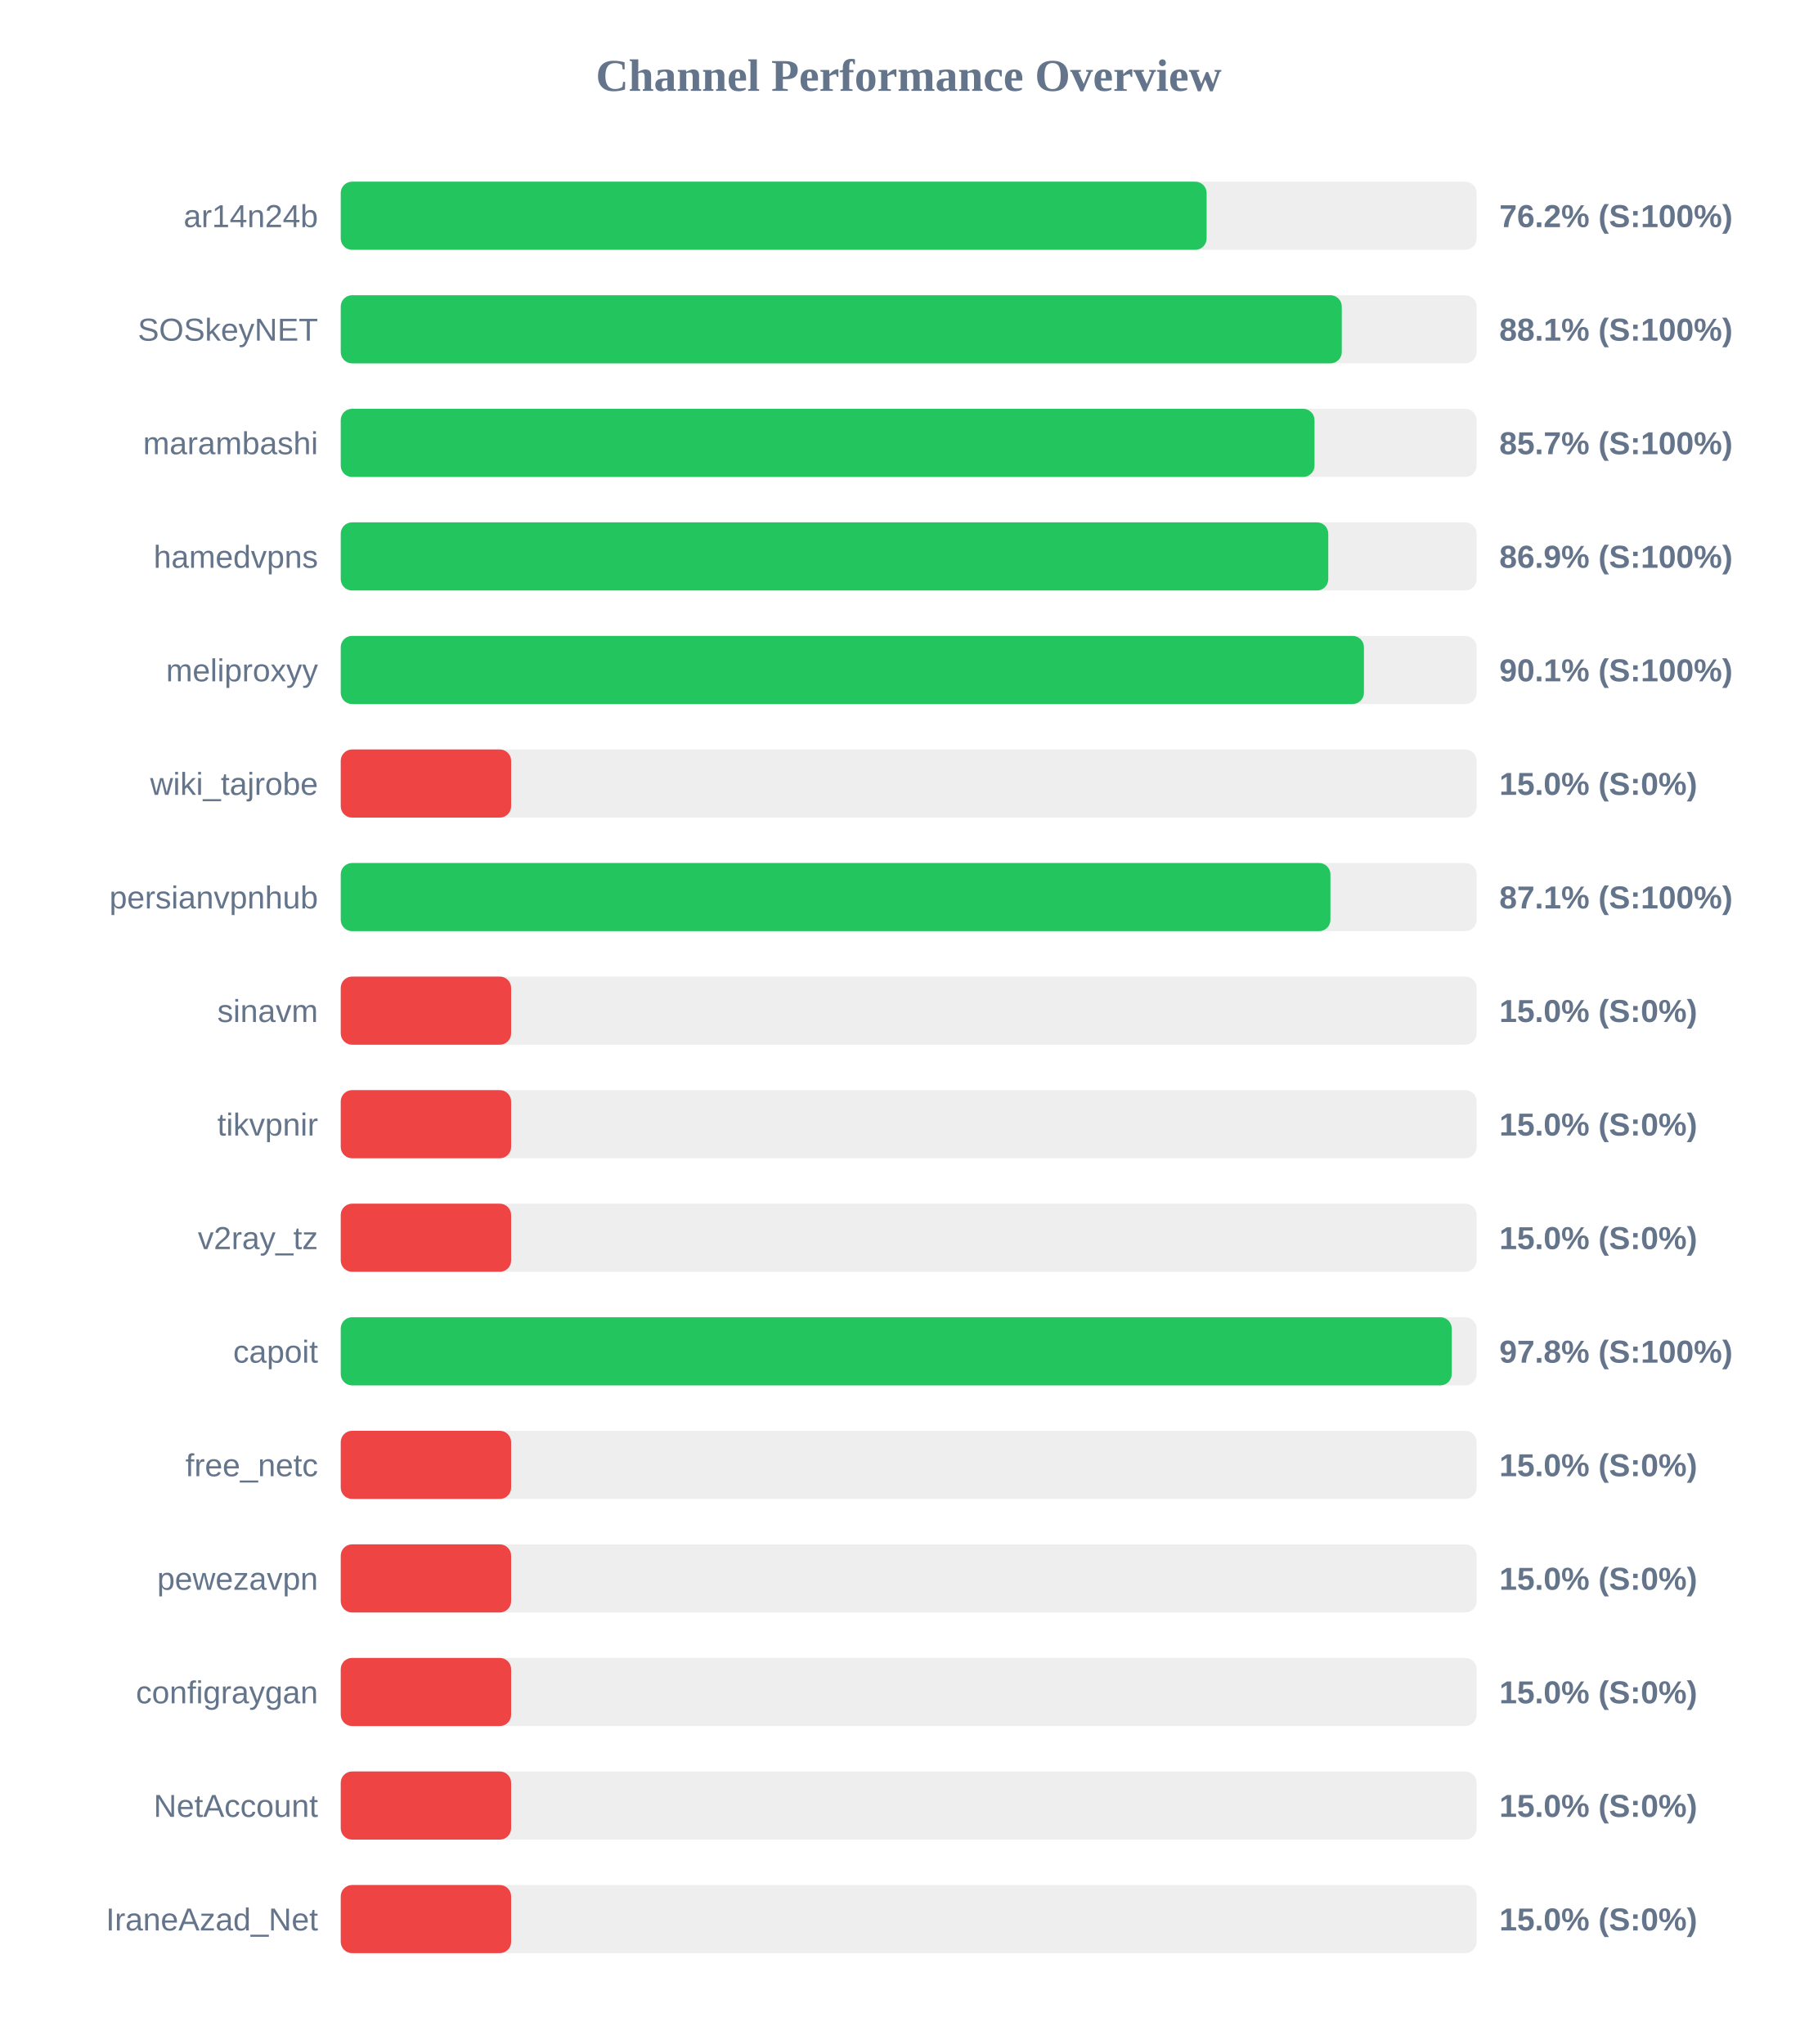
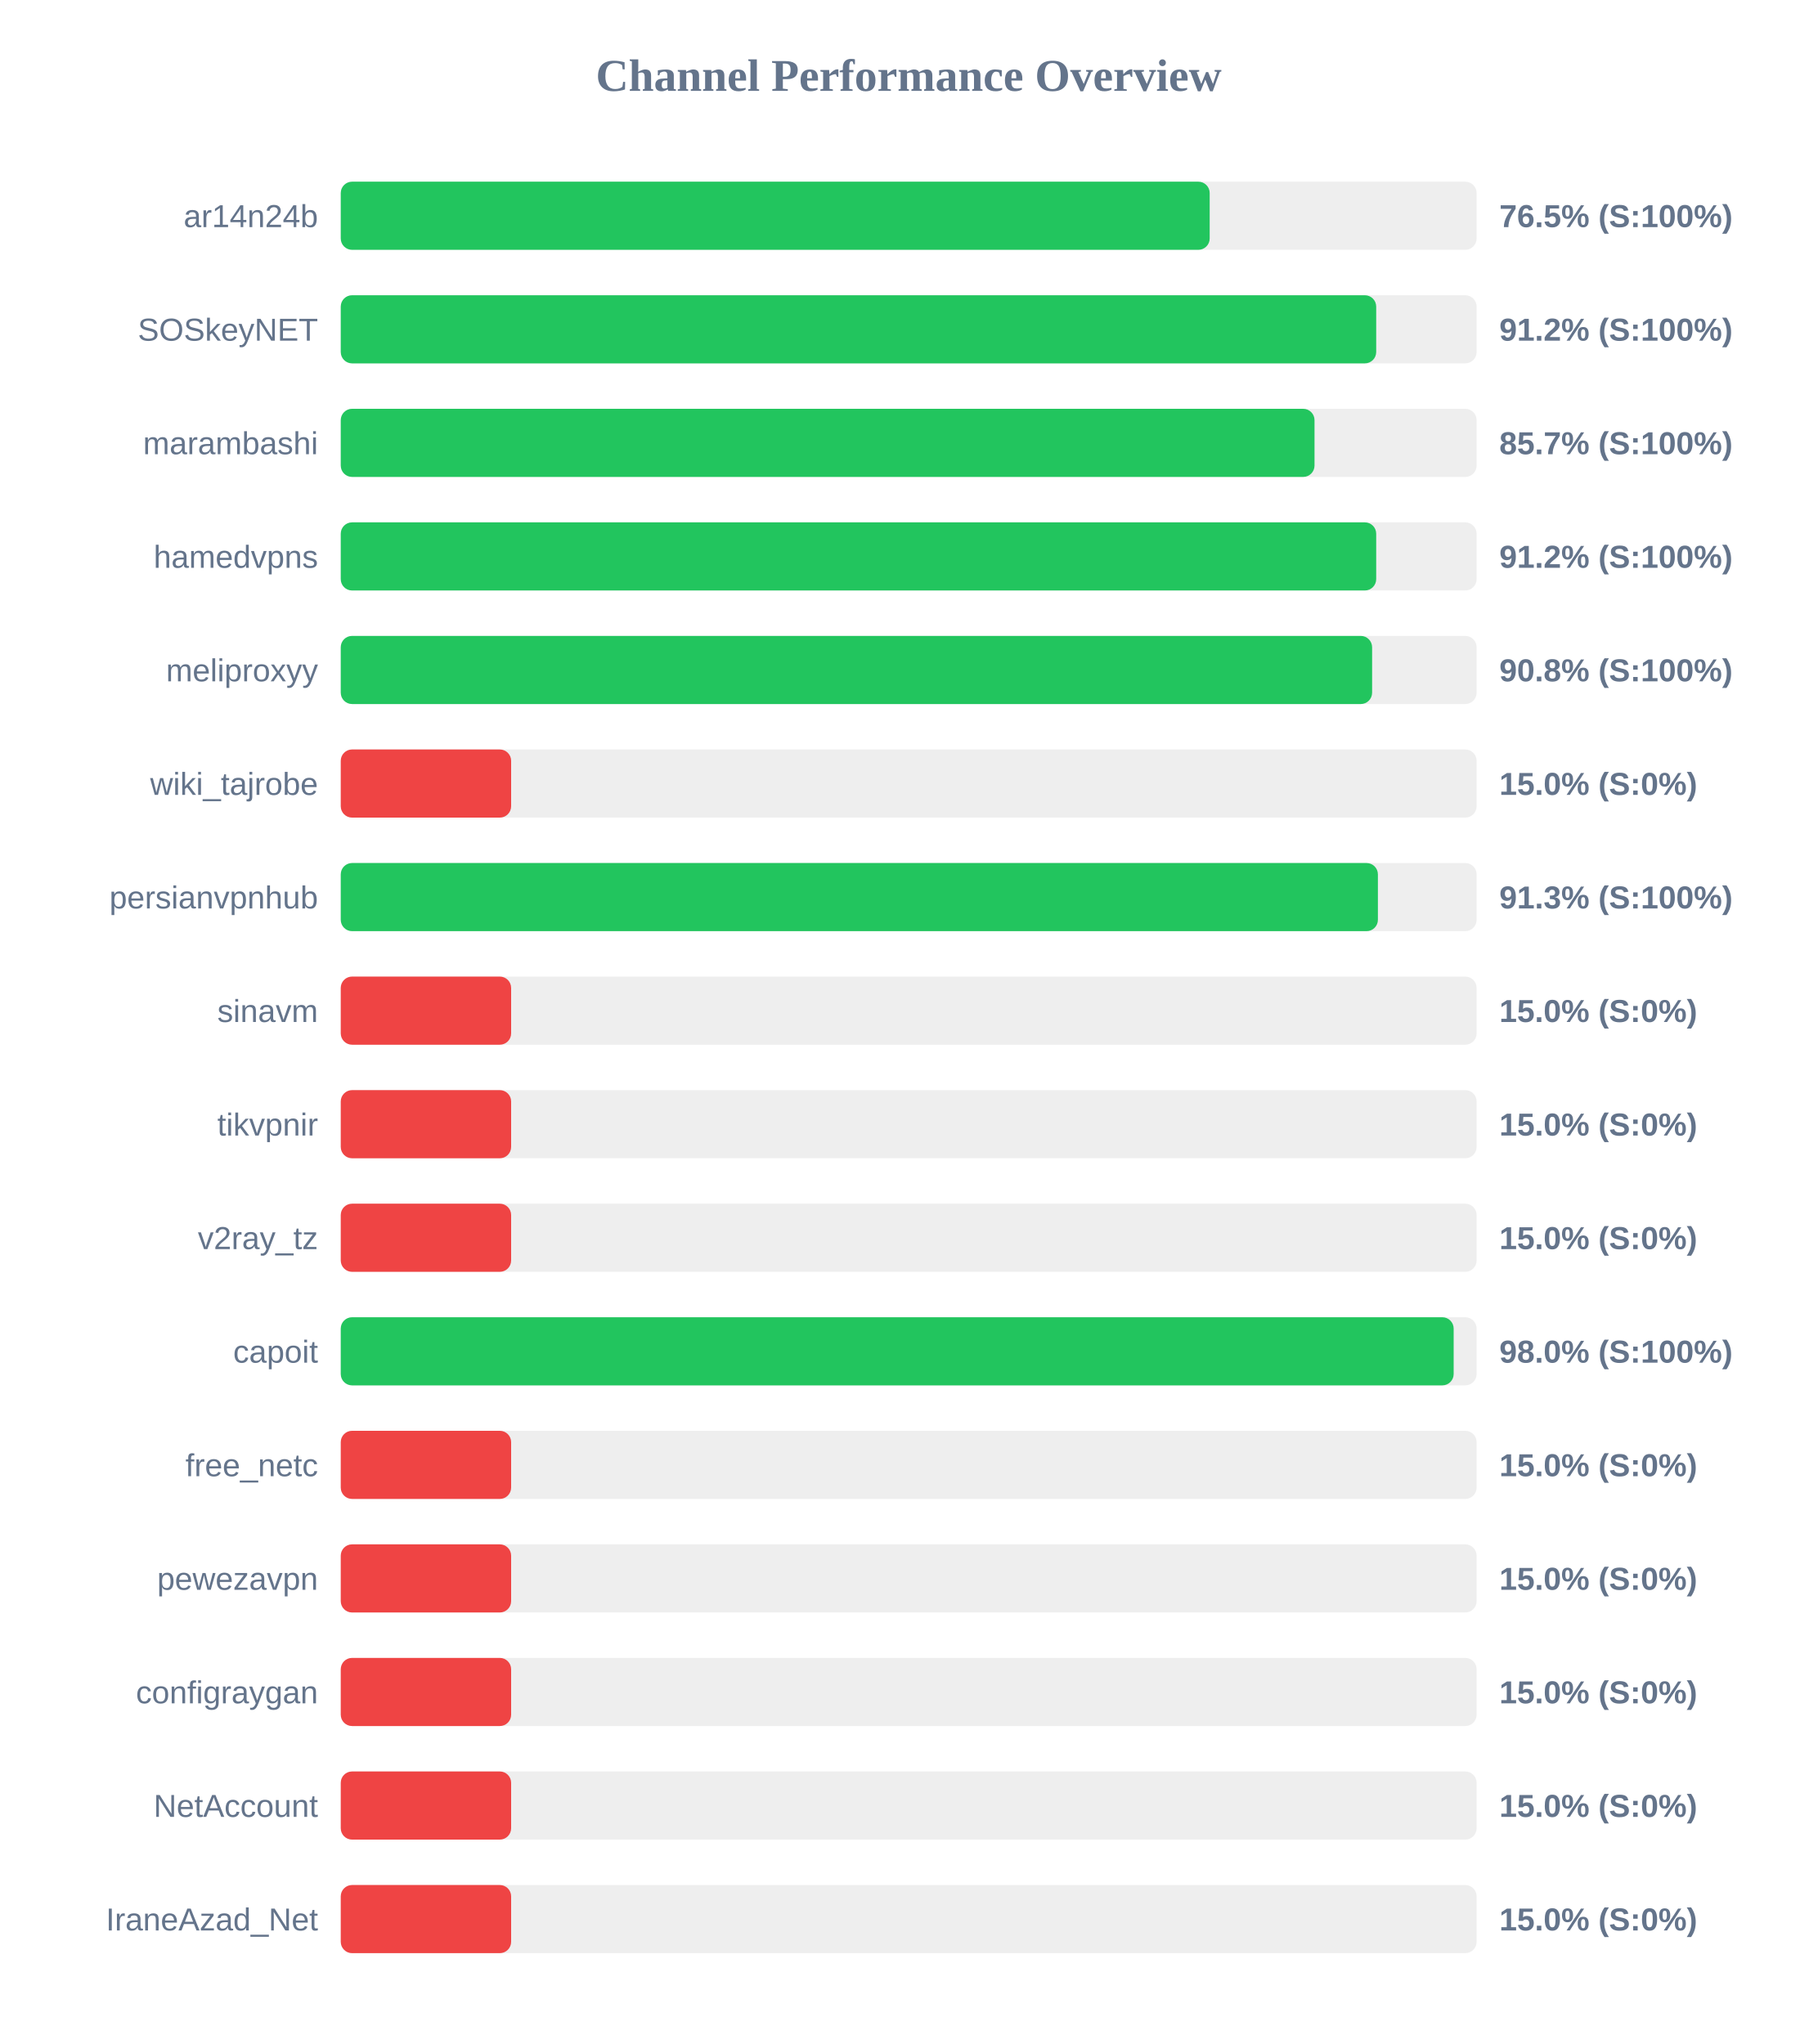
<svg xmlns="http://www.w3.org/2000/svg" width="800" height="900" version="1.1">
  <style>
        .row { font: 14px Arial; fill: #64748b; }
        .score { font: bold 14px Arial; fill: #64748b; }
    </style>
  <text x="400" y="40" text-anchor="middle" font-size="20px" font-weight="bold" fill="#64748b">Channel Performance Overview</text>
  <rect x="150" y="80" width="500" height="30" fill="#eee" rx="5" />
-   <rect x="150" y="80" width="381.15" height="30" fill="#22c55e" rx="5" />
+   <rect x="150" y="80" width="382.5" height="30" fill="#22c55e" rx="5" />
  <text x="140" y="100" text-anchor="end" class="row">ar14n24b</text>
-   <text x="660" y="100" text-anchor="start" class="score">76.2% (S:100%)</text>
+   <text x="660" y="100" text-anchor="start" class="score">76.5% (S:100%)</text>
  <rect x="150" y="130" width="500" height="30" fill="#eee" rx="5" />
-   <rect x="150" y="130" width="440.65" height="30" fill="#22c55e" rx="5" />
+   <rect x="150" y="130" width="455.8" height="30" fill="#22c55e" rx="5" />
  <text x="140" y="150" text-anchor="end" class="row">SOSkeyNET</text>
-   <text x="660" y="150" text-anchor="start" class="score">88.1% (S:100%)</text>
+   <text x="660" y="150" text-anchor="start" class="score">91.2% (S:100%)</text>
  <rect x="150" y="180" width="500" height="30" fill="#eee" rx="5" />
  <rect x="150" y="180" width="428.65" height="30" fill="#22c55e" rx="5" />
  <text x="140" y="200" text-anchor="end" class="row">marambashi</text>
  <text x="660" y="200" text-anchor="start" class="score">85.7% (S:100%)</text>
  <rect x="150" y="230" width="500" height="30" fill="#eee" rx="5" />
-   <rect x="150" y="230" width="434.7" height="30" fill="#22c55e" rx="5" />
+   <rect x="150" y="230" width="455.8" height="30" fill="#22c55e" rx="5" />
  <text x="140" y="250" text-anchor="end" class="row">hamedvpns</text>
-   <text x="660" y="250" text-anchor="start" class="score">86.9% (S:100%)</text>
+   <text x="660" y="250" text-anchor="start" class="score">91.2% (S:100%)</text>
  <rect x="150" y="280" width="500" height="30" fill="#eee" rx="5" />
-   <rect x="150" y="280" width="450.4" height="30" fill="#22c55e" rx="5" />
+   <rect x="150" y="280" width="454.0" height="30" fill="#22c55e" rx="5" />
  <text x="140" y="300" text-anchor="end" class="row">meliproxyy</text>
-   <text x="660" y="300" text-anchor="start" class="score">90.1% (S:100%)</text>
+   <text x="660" y="300" text-anchor="start" class="score">90.8% (S:100%)</text>
  <rect x="150" y="330" width="500" height="30" fill="#eee" rx="5" />
  <rect x="150" y="330" width="75.0" height="30" fill="#ef4444" rx="5" />
  <text x="140" y="350" text-anchor="end" class="row">wiki_tajrobe</text>
  <text x="660" y="350" text-anchor="start" class="score">15.0% (S:0%)</text>
  <rect x="150" y="380" width="500" height="30" fill="#eee" rx="5" />
-   <rect x="150" y="380" width="435.65" height="30" fill="#22c55e" rx="5" />
+   <rect x="150" y="380" width="456.55" height="30" fill="#22c55e" rx="5" />
  <text x="140" y="400" text-anchor="end" class="row">persianvpnhub</text>
-   <text x="660" y="400" text-anchor="start" class="score">87.1% (S:100%)</text>
+   <text x="660" y="400" text-anchor="start" class="score">91.3% (S:100%)</text>
  <rect x="150" y="430" width="500" height="30" fill="#eee" rx="5" />
  <rect x="150" y="430" width="75.0" height="30" fill="#ef4444" rx="5" />
  <text x="140" y="450" text-anchor="end" class="row">sinavm</text>
  <text x="660" y="450" text-anchor="start" class="score">15.0% (S:0%)</text>
  <rect x="150" y="480" width="500" height="30" fill="#eee" rx="5" />
  <rect x="150" y="480" width="75.0" height="30" fill="#ef4444" rx="5" />
  <text x="140" y="500" text-anchor="end" class="row">tikvpnir</text>
  <text x="660" y="500" text-anchor="start" class="score">15.0% (S:0%)</text>
  <rect x="150" y="530" width="500" height="30" fill="#eee" rx="5" />
  <rect x="150" y="530" width="75.0" height="30" fill="#ef4444" rx="5" />
  <text x="140" y="550" text-anchor="end" class="row">v2ray_tz</text>
  <text x="660" y="550" text-anchor="start" class="score">15.0% (S:0%)</text>
  <rect x="150" y="580" width="500" height="30" fill="#eee" rx="5" />
-   <rect x="150" y="580" width="489.05" height="30" fill="#22c55e" rx="5" />
+   <rect x="150" y="580" width="489.9" height="30" fill="#22c55e" rx="5" />
  <text x="140" y="600" text-anchor="end" class="row">capoit</text>
-   <text x="660" y="600" text-anchor="start" class="score">97.8% (S:100%)</text>
+   <text x="660" y="600" text-anchor="start" class="score">98.0% (S:100%)</text>
  <rect x="150" y="630" width="500" height="30" fill="#eee" rx="5" />
  <rect x="150" y="630" width="75.0" height="30" fill="#ef4444" rx="5" />
  <text x="140" y="650" text-anchor="end" class="row">free_netc</text>
  <text x="660" y="650" text-anchor="start" class="score">15.0% (S:0%)</text>
  <rect x="150" y="680" width="500" height="30" fill="#eee" rx="5" />
  <rect x="150" y="680" width="75.0" height="30" fill="#ef4444" rx="5" />
  <text x="140" y="700" text-anchor="end" class="row">pewezavpn</text>
  <text x="660" y="700" text-anchor="start" class="score">15.0% (S:0%)</text>
  <rect x="150" y="730" width="500" height="30" fill="#eee" rx="5" />
  <rect x="150" y="730" width="75.0" height="30" fill="#ef4444" rx="5" />
  <text x="140" y="750" text-anchor="end" class="row">configraygan</text>
  <text x="660" y="750" text-anchor="start" class="score">15.0% (S:0%)</text>
  <rect x="150" y="780" width="500" height="30" fill="#eee" rx="5" />
  <rect x="150" y="780" width="75.0" height="30" fill="#ef4444" rx="5" />
  <text x="140" y="800" text-anchor="end" class="row">NetAccount</text>
  <text x="660" y="800" text-anchor="start" class="score">15.0% (S:0%)</text>
  <rect x="150" y="830" width="500" height="30" fill="#eee" rx="5" />
  <rect x="150" y="830" width="75.0" height="30" fill="#ef4444" rx="5" />
  <text x="140" y="850" text-anchor="end" class="row">IraneAzad_Net</text>
  <text x="660" y="850" text-anchor="start" class="score">15.0% (S:0%)</text>
</svg>
